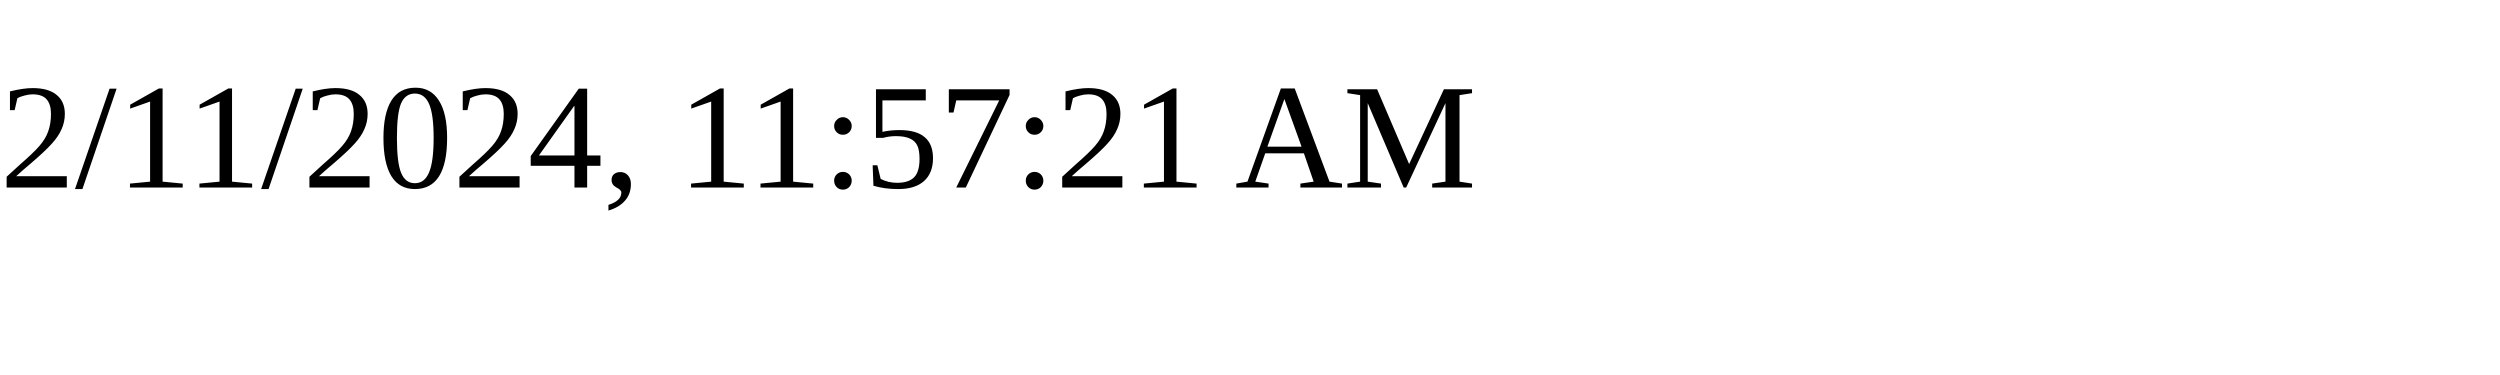
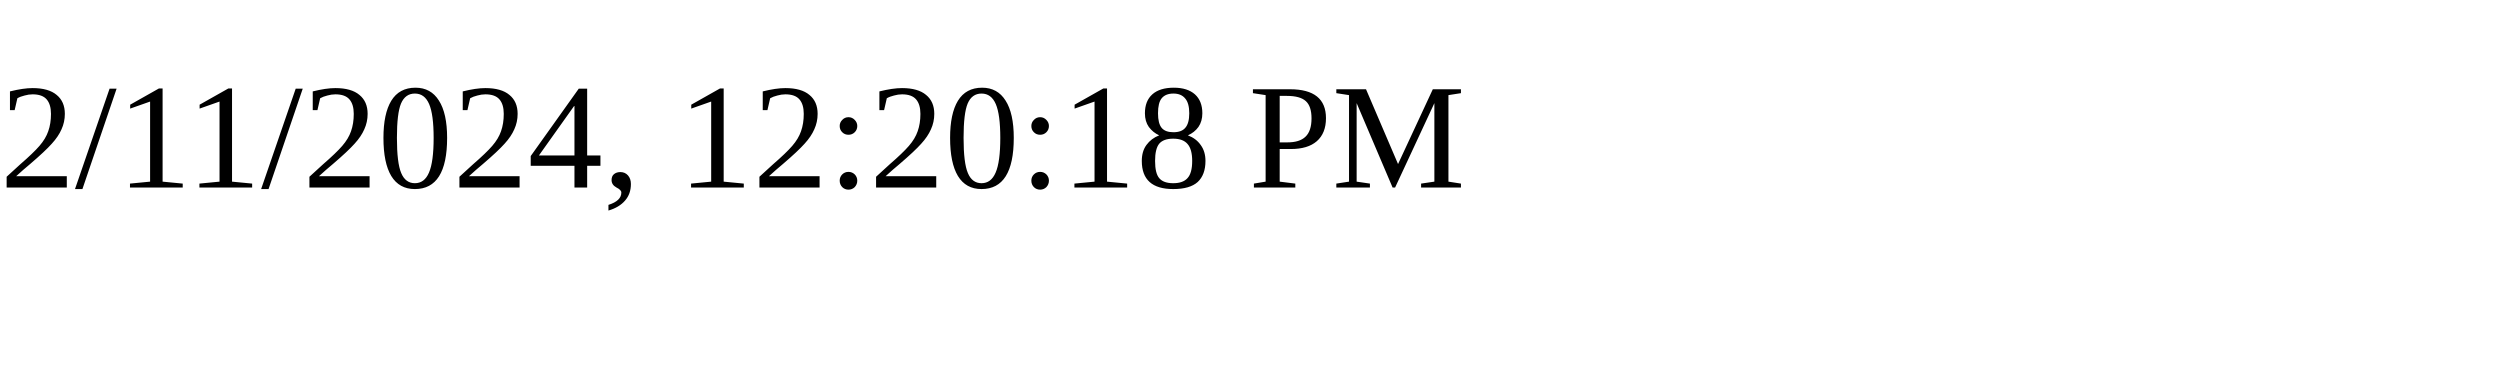
<svg xmlns="http://www.w3.org/2000/svg" height="30" width="200">
-   <text x="0" y="15">2/11/2024, 11:57:21 AM</text>
+   <text x="0" y="15">2/11/2024, 12:20:18 PM</text>
</svg>
